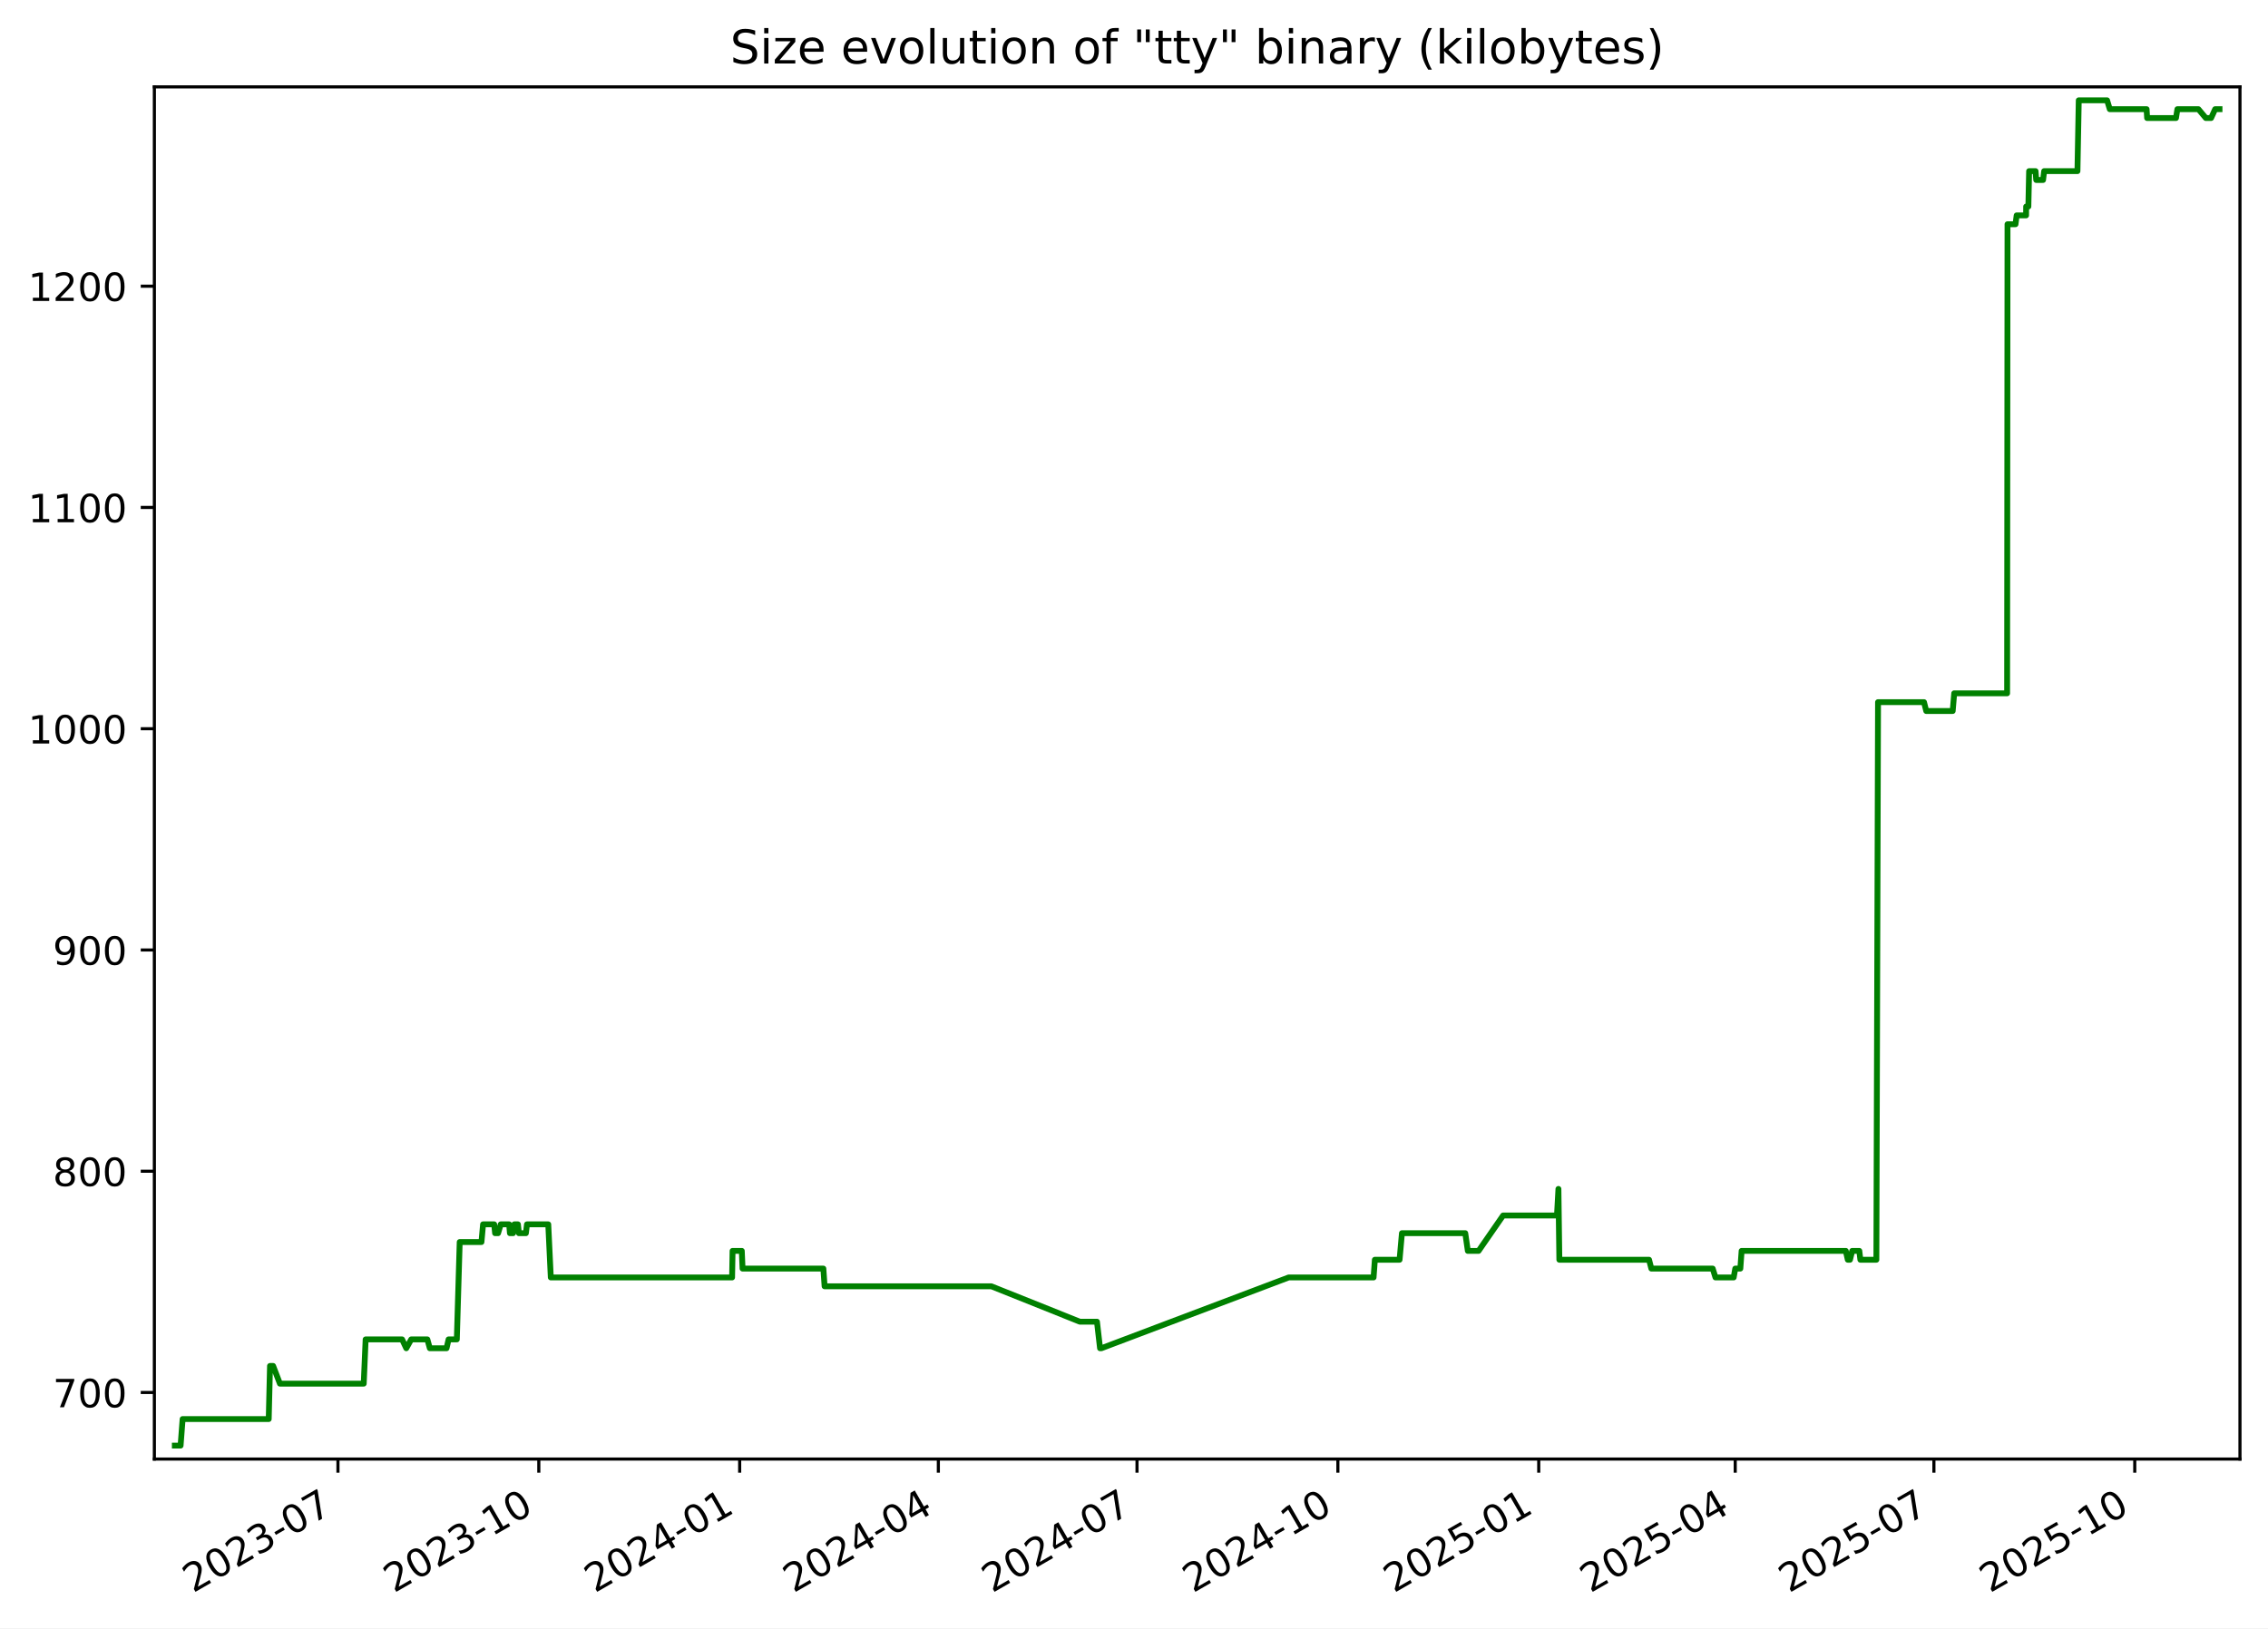
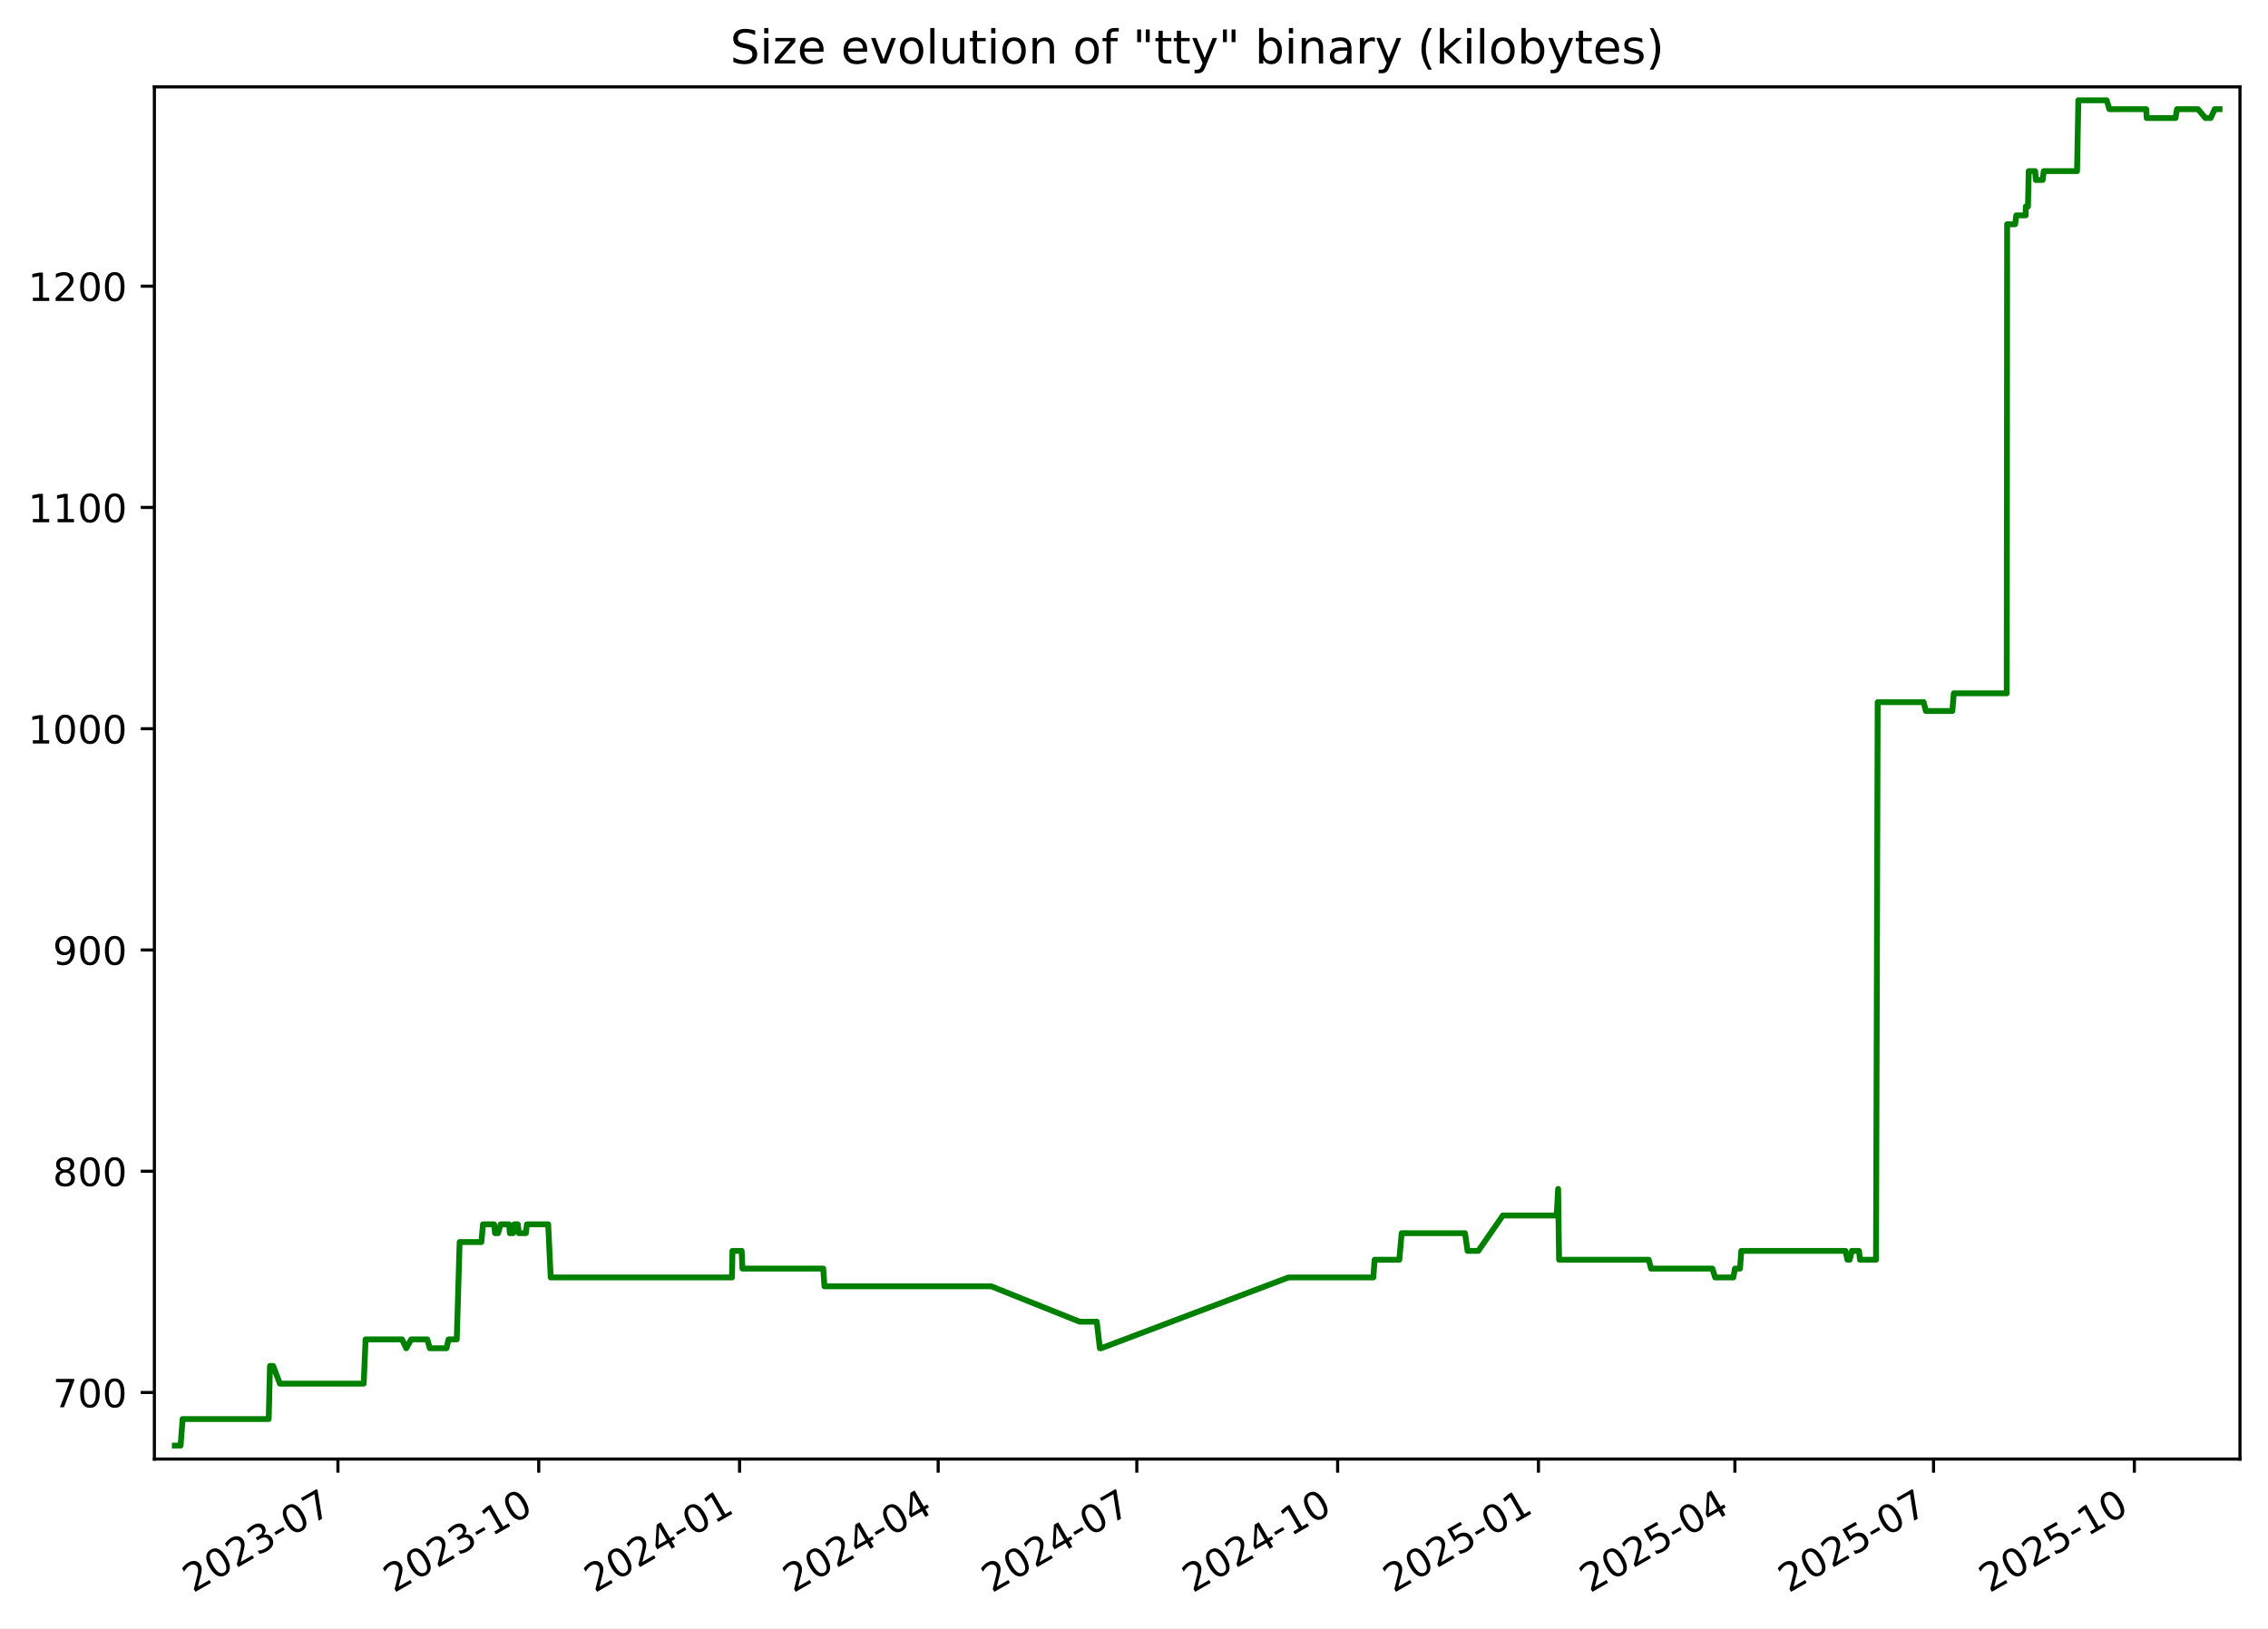
<svg xmlns="http://www.w3.org/2000/svg" xmlns:xlink="http://www.w3.org/1999/xlink" width="582.53pt" height="418.303pt" viewBox="0 0 582.53 418.303" version="1.1">
  <defs>
    <style type="text/css">*{stroke-linejoin: round; stroke-linecap: butt}</style>
  </defs>
  <g id="figure_1">
    <g id="patch_1">
      <path d="M -0 418.303  L 582.53 418.303  L 582.53 0  L -0 0  z " style="fill: #ffffff" />
    </g>
    <g id="axes_1">
      <g id="patch_2">
        <path d="M 39.65 374.83  L 575.33 374.83  L 575.33 22.318  L 39.65 22.318  z " style="fill: #ffffff" />
      </g>
      <g id="matplotlib.axis_1">
        <g id="xtick_1">
          <g id="line2d_1">
            <defs>
-               <path id="m3979a72ef1" d="M 0 0  L 0 3.5  " style="stroke: #000000; stroke-width: 0.8" />
+               <path id="m9e782f29de" d="M 0 0  L 0 3.5  " style="stroke: #000000; stroke-width: 0.8" />
            </defs>
            <g>
-               <use xlink:href="#m3979a72ef1" x="86.802" y="374.83" style="stroke: #000000; stroke-width: 0.8" />
+               <use xlink:href="#m9e782f29de" x="86.793" y="374.83" style="stroke: #000000; stroke-width: 0.8" />
            </g>
          </g>
          <g id="text_1">
-             <g transform="translate(49.57724 409.302) rotate(-30) scale(0.1 -0.1)">
+             <g transform="translate(49.56853 409.302) rotate(-30) scale(0.1 -0.1)">
              <defs>
                <path id="DejaVuSans-32" d="M 1228 531  L 3431 531  L 3431 0  L 469 0  L 469 531  Q 828 903 1448 1529  Q 2069 2156 2228 2338  Q 2531 2678 2651 2914  Q 2772 3150 2772 3378  Q 2772 3750 2511 3984  Q 2250 4219 1831 4219  Q 1534 4219 1204 4116  Q 875 4013 500 3803  L 500 4441  Q 881 4594 1212 4672  Q 1544 4750 1819 4750  Q 2544 4750 2975 4387  Q 3406 4025 3406 3419  Q 3406 3131 3298 2873  Q 3191 2616 2906 2266  Q 2828 2175 2409 1742  Q 1991 1309 1228 531  z " transform="scale(0.015625)" />
                <path id="DejaVuSans-30" d="M 2034 4250  Q 1547 4250 1301 3770  Q 1056 3291 1056 2328  Q 1056 1369 1301 889  Q 1547 409 2034 409  Q 2525 409 2770 889  Q 3016 1369 3016 2328  Q 3016 3291 2770 3770  Q 2525 4250 2034 4250  z M 2034 4750  Q 2819 4750 3233 4129  Q 3647 3509 3647 2328  Q 3647 1150 3233 529  Q 2819 -91 2034 -91  Q 1250 -91 836 529  Q 422 1150 422 2328  Q 422 3509 836 4129  Q 1250 4750 2034 4750  z " transform="scale(0.015625)" />
                <path id="DejaVuSans-33" d="M 2597 2516  Q 3050 2419 3304 2112  Q 3559 1806 3559 1356  Q 3559 666 3084 287  Q 2609 -91 1734 -91  Q 1441 -91 1130 -33  Q 819 25 488 141  L 488 750  Q 750 597 1062 519  Q 1375 441 1716 441  Q 2309 441 2620 675  Q 2931 909 2931 1356  Q 2931 1769 2642 2001  Q 2353 2234 1838 2234  L 1294 2234  L 1294 2753  L 1863 2753  Q 2328 2753 2575 2939  Q 2822 3125 2822 3475  Q 2822 3834 2567 4026  Q 2313 4219 1838 4219  Q 1578 4219 1281 4162  Q 984 4106 628 3988  L 628 4550  Q 988 4650 1302 4700  Q 1616 4750 1894 4750  Q 2613 4750 3031 4423  Q 3450 4097 3450 3541  Q 3450 3153 3228 2886  Q 3006 2619 2597 2516  z " transform="scale(0.015625)" />
                <path id="DejaVuSans-2d" d="M 313 2009  L 1997 2009  L 1997 1497  L 313 1497  L 313 2009  z " transform="scale(0.015625)" />
                <path id="DejaVuSans-37" d="M 525 4666  L 3525 4666  L 3525 4397  L 1831 0  L 1172 0  L 2766 4134  L 525 4134  L 525 4666  z " transform="scale(0.015625)" />
              </defs>
              <use xlink:href="#DejaVuSans-32" />
              <use xlink:href="#DejaVuSans-30" x="63.623" />
              <use xlink:href="#DejaVuSans-32" x="127.246" />
              <use xlink:href="#DejaVuSans-33" x="190.869" />
              <use xlink:href="#DejaVuSans-2d" x="254.492" />
              <use xlink:href="#DejaVuSans-30" x="290.576" />
              <use xlink:href="#DejaVuSans-37" x="354.199" />
            </g>
          </g>
        </g>
        <g id="xtick_2">
          <g id="line2d_2">
            <g>
-               <use xlink:href="#m3979a72ef1" x="138.392" y="374.83" style="stroke: #000000; stroke-width: 0.8" />
+               <use xlink:href="#m9e782f29de" x="138.373" y="374.83" style="stroke: #000000; stroke-width: 0.8" />
            </g>
          </g>
          <g id="text_2">
-             <g transform="translate(101.1672 409.302) rotate(-30) scale(0.1 -0.1)">
+             <g transform="translate(101.1477 409.302) rotate(-30) scale(0.1 -0.1)">
              <defs>
                <path id="DejaVuSans-31" d="M 794 531  L 1825 531  L 1825 4091  L 703 3866  L 703 4441  L 1819 4666  L 2450 4666  L 2450 531  L 3481 531  L 3481 0  L 794 0  L 794 531  z " transform="scale(0.015625)" />
              </defs>
              <use xlink:href="#DejaVuSans-32" />
              <use xlink:href="#DejaVuSans-30" x="63.623" />
              <use xlink:href="#DejaVuSans-32" x="127.246" />
              <use xlink:href="#DejaVuSans-33" x="190.869" />
              <use xlink:href="#DejaVuSans-2d" x="254.492" />
              <use xlink:href="#DejaVuSans-31" x="290.576" />
              <use xlink:href="#DejaVuSans-30" x="354.199" />
            </g>
          </g>
        </g>
        <g id="xtick_3">
          <g id="line2d_3">
            <g>
-               <use xlink:href="#m3979a72ef1" x="189.982" y="374.83" style="stroke: #000000; stroke-width: 0.8" />
+               <use xlink:href="#m9e782f29de" x="189.952" y="374.83" style="stroke: #000000; stroke-width: 0.8" />
            </g>
          </g>
          <g id="text_3">
-             <g transform="translate(152.7571 409.302) rotate(-30) scale(0.1 -0.1)">
+             <g transform="translate(152.7269 409.302) rotate(-30) scale(0.1 -0.1)">
              <defs>
                <path id="DejaVuSans-34" d="M 2419 4116  L 825 1625  L 2419 1625  L 2419 4116  z M 2253 4666  L 3047 4666  L 3047 1625  L 3713 1625  L 3713 1100  L 3047 1100  L 3047 0  L 2419 0  L 2419 1100  L 313 1100  L 313 1709  L 2253 4666  z " transform="scale(0.015625)" />
              </defs>
              <use xlink:href="#DejaVuSans-32" />
              <use xlink:href="#DejaVuSans-30" x="63.623" />
              <use xlink:href="#DejaVuSans-32" x="127.246" />
              <use xlink:href="#DejaVuSans-34" x="190.869" />
              <use xlink:href="#DejaVuSans-2d" x="254.492" />
              <use xlink:href="#DejaVuSans-30" x="290.576" />
              <use xlink:href="#DejaVuSans-31" x="354.199" />
            </g>
          </g>
        </g>
        <g id="xtick_4">
          <g id="line2d_4">
            <g>
-               <use xlink:href="#m3979a72ef1" x="241.011" y="374.83" style="stroke: #000000; stroke-width: 0.8" />
+               <use xlink:href="#m9e782f29de" x="240.97" y="374.83" style="stroke: #000000; stroke-width: 0.8" />
            </g>
          </g>
          <g id="text_4">
-             <g transform="translate(203.7862 409.302) rotate(-30) scale(0.1 -0.1)">
+             <g transform="translate(203.7454 409.302) rotate(-30) scale(0.1 -0.1)">
              <use xlink:href="#DejaVuSans-32" />
              <use xlink:href="#DejaVuSans-30" x="63.623" />
              <use xlink:href="#DejaVuSans-32" x="127.246" />
              <use xlink:href="#DejaVuSans-34" x="190.869" />
              <use xlink:href="#DejaVuSans-2d" x="254.492" />
              <use xlink:href="#DejaVuSans-30" x="290.576" />
              <use xlink:href="#DejaVuSans-34" x="354.199" />
            </g>
          </g>
        </g>
        <g id="xtick_5">
          <g id="line2d_5">
            <g>
-               <use xlink:href="#m3979a72ef1" x="292.04" y="374.83" style="stroke: #000000; stroke-width: 0.8" />
+               <use xlink:href="#m9e782f29de" x="291.989" y="374.83" style="stroke: #000000; stroke-width: 0.8" />
            </g>
          </g>
          <g id="text_5">
-             <g transform="translate(254.8154 409.302) rotate(-30) scale(0.1 -0.1)">
+             <g transform="translate(254.764 409.302) rotate(-30) scale(0.1 -0.1)">
              <use xlink:href="#DejaVuSans-32" />
              <use xlink:href="#DejaVuSans-30" x="63.623" />
              <use xlink:href="#DejaVuSans-32" x="127.246" />
              <use xlink:href="#DejaVuSans-34" x="190.869" />
              <use xlink:href="#DejaVuSans-2d" x="254.492" />
              <use xlink:href="#DejaVuSans-30" x="290.576" />
              <use xlink:href="#DejaVuSans-37" x="354.199" />
            </g>
          </g>
        </g>
        <g id="xtick_6">
          <g id="line2d_6">
            <g>
-               <use xlink:href="#m3979a72ef1" x="343.63" y="374.83" style="stroke: #000000; stroke-width: 0.8" />
+               <use xlink:href="#m9e782f29de" x="343.568" y="374.83" style="stroke: #000000; stroke-width: 0.8" />
            </g>
          </g>
          <g id="text_6">
-             <g transform="translate(306.4053 409.302) rotate(-30) scale(0.1 -0.1)">
+             <g transform="translate(306.3431 409.302) rotate(-30) scale(0.1 -0.1)">
              <use xlink:href="#DejaVuSans-32" />
              <use xlink:href="#DejaVuSans-30" x="63.623" />
              <use xlink:href="#DejaVuSans-32" x="127.246" />
              <use xlink:href="#DejaVuSans-34" x="190.869" />
              <use xlink:href="#DejaVuSans-2d" x="254.492" />
              <use xlink:href="#DejaVuSans-31" x="290.576" />
              <use xlink:href="#DejaVuSans-30" x="354.199" />
            </g>
          </g>
        </g>
        <g id="xtick_7">
          <g id="line2d_7">
            <g>
-               <use xlink:href="#m3979a72ef1" x="395.22" y="374.83" style="stroke: #000000; stroke-width: 0.8" />
+               <use xlink:href="#m9e782f29de" x="395.147" y="374.83" style="stroke: #000000; stroke-width: 0.8" />
            </g>
          </g>
          <g id="text_7">
-             <g transform="translate(357.9952 409.302) rotate(-30) scale(0.1 -0.1)">
+             <g transform="translate(357.9223 409.302) rotate(-30) scale(0.1 -0.1)">
              <defs>
                <path id="DejaVuSans-35" d="M 691 4666  L 3169 4666  L 3169 4134  L 1269 4134  L 1269 2991  Q 1406 3038 1543 3061  Q 1681 3084 1819 3084  Q 2600 3084 3056 2656  Q 3513 2228 3513 1497  Q 3513 744 3044 326  Q 2575 -91 1722 -91  Q 1428 -91 1123 -41  Q 819 9 494 109  L 494 744  Q 775 591 1075 516  Q 1375 441 1709 441  Q 2250 441 2565 725  Q 2881 1009 2881 1497  Q 2881 1984 2565 2268  Q 2250 2553 1709 2553  Q 1456 2553 1204 2497  Q 953 2441 691 2322  L 691 4666  z " transform="scale(0.015625)" />
              </defs>
              <use xlink:href="#DejaVuSans-32" />
              <use xlink:href="#DejaVuSans-30" x="63.623" />
              <use xlink:href="#DejaVuSans-32" x="127.246" />
              <use xlink:href="#DejaVuSans-35" x="190.869" />
              <use xlink:href="#DejaVuSans-2d" x="254.492" />
              <use xlink:href="#DejaVuSans-30" x="290.576" />
              <use xlink:href="#DejaVuSans-31" x="354.199" />
            </g>
          </g>
        </g>
        <g id="xtick_8">
          <g id="line2d_8">
            <g>
-               <use xlink:href="#m3979a72ef1" x="445.688" y="374.83" style="stroke: #000000; stroke-width: 0.8" />
+               <use xlink:href="#m9e782f29de" x="445.605" y="374.83" style="stroke: #000000; stroke-width: 0.8" />
            </g>
          </g>
          <g id="text_8">
-             <g transform="translate(408.4636 409.302) rotate(-30) scale(0.1 -0.1)">
+             <g transform="translate(408.3802 409.302) rotate(-30) scale(0.1 -0.1)">
              <use xlink:href="#DejaVuSans-32" />
              <use xlink:href="#DejaVuSans-30" x="63.623" />
              <use xlink:href="#DejaVuSans-32" x="127.246" />
              <use xlink:href="#DejaVuSans-35" x="190.869" />
              <use xlink:href="#DejaVuSans-2d" x="254.492" />
              <use xlink:href="#DejaVuSans-30" x="290.576" />
              <use xlink:href="#DejaVuSans-34" x="354.199" />
            </g>
          </g>
        </g>
        <g id="xtick_9">
          <g id="line2d_9">
            <g>
-               <use xlink:href="#m3979a72ef1" x="496.718" y="374.83" style="stroke: #000000; stroke-width: 0.8" />
+               <use xlink:href="#m9e782f29de" x="496.624" y="374.83" style="stroke: #000000; stroke-width: 0.8" />
            </g>
          </g>
          <g id="text_9">
-             <g transform="translate(459.4927 409.302) rotate(-30) scale(0.1 -0.1)">
+             <g transform="translate(459.3987 409.302) rotate(-30) scale(0.1 -0.1)">
              <use xlink:href="#DejaVuSans-32" />
              <use xlink:href="#DejaVuSans-30" x="63.623" />
              <use xlink:href="#DejaVuSans-32" x="127.246" />
              <use xlink:href="#DejaVuSans-35" x="190.869" />
              <use xlink:href="#DejaVuSans-2d" x="254.492" />
              <use xlink:href="#DejaVuSans-30" x="290.576" />
              <use xlink:href="#DejaVuSans-37" x="354.199" />
            </g>
          </g>
        </g>
        <g id="xtick_10">
          <g id="line2d_10">
            <g>
-               <use xlink:href="#m3979a72ef1" x="548.307" y="374.83" style="stroke: #000000; stroke-width: 0.8" />
+               <use xlink:href="#m9e782f29de" x="548.203" y="374.83" style="stroke: #000000; stroke-width: 0.8" />
            </g>
          </g>
          <g id="text_10">
-             <g transform="translate(511.0826 409.302) rotate(-30) scale(0.1 -0.1)">
+             <g transform="translate(510.9779 409.302) rotate(-30) scale(0.1 -0.1)">
              <use xlink:href="#DejaVuSans-32" />
              <use xlink:href="#DejaVuSans-30" x="63.623" />
              <use xlink:href="#DejaVuSans-32" x="127.246" />
              <use xlink:href="#DejaVuSans-35" x="190.869" />
              <use xlink:href="#DejaVuSans-2d" x="254.492" />
              <use xlink:href="#DejaVuSans-31" x="290.576" />
              <use xlink:href="#DejaVuSans-30" x="354.199" />
            </g>
          </g>
        </g>
      </g>
      <g id="matplotlib.axis_2">
        <g id="ytick_1">
          <g id="line2d_11">
            <defs>
-               <path id="mf87a06c70f" d="M 0 0  L -3.5 0  " style="stroke: #000000; stroke-width: 0.8" />
+               <path id="m53dac3c949" d="M 0 0  L -3.5 0  " style="stroke: #000000; stroke-width: 0.8" />
            </defs>
            <g>
-               <use xlink:href="#mf87a06c70f" x="39.65" y="357.732" style="stroke: #000000; stroke-width: 0.8" />
+               <use xlink:href="#m53dac3c949" x="39.65" y="357.732" style="stroke: #000000; stroke-width: 0.8" />
            </g>
          </g>
          <g id="text_11">
            <g transform="translate(13.5625 361.5312) scale(0.1 -0.1)">
              <use xlink:href="#DejaVuSans-37" />
              <use xlink:href="#DejaVuSans-30" x="63.623" />
              <use xlink:href="#DejaVuSans-30" x="127.246" />
            </g>
          </g>
        </g>
        <g id="ytick_2">
          <g id="line2d_12">
            <g>
-               <use xlink:href="#mf87a06c70f" x="39.65" y="300.89" style="stroke: #000000; stroke-width: 0.8" />
+               <use xlink:href="#m53dac3c949" x="39.65" y="300.89" style="stroke: #000000; stroke-width: 0.8" />
            </g>
          </g>
          <g id="text_12">
            <g transform="translate(13.5625 304.6891) scale(0.1 -0.1)">
              <defs>
                <path id="DejaVuSans-38" d="M 2034 2216  Q 1584 2216 1326 1975  Q 1069 1734 1069 1313  Q 1069 891 1326 650  Q 1584 409 2034 409  Q 2484 409 2743 651  Q 3003 894 3003 1313  Q 3003 1734 2745 1975  Q 2488 2216 2034 2216  z M 1403 2484  Q 997 2584 770 2862  Q 544 3141 544 3541  Q 544 4100 942 4425  Q 1341 4750 2034 4750  Q 2731 4750 3128 4425  Q 3525 4100 3525 3541  Q 3525 3141 3298 2862  Q 3072 2584 2669 2484  Q 3125 2378 3379 2068  Q 3634 1759 3634 1313  Q 3634 634 3220 271  Q 2806 -91 2034 -91  Q 1263 -91 848 271  Q 434 634 434 1313  Q 434 1759 690 2068  Q 947 2378 1403 2484  z M 1172 3481  Q 1172 3119 1398 2916  Q 1625 2713 2034 2713  Q 2441 2713 2670 2916  Q 2900 3119 2900 3481  Q 2900 3844 2670 4047  Q 2441 4250 2034 4250  Q 1625 4250 1398 4047  Q 1172 3844 1172 3481  z " transform="scale(0.015625)" />
              </defs>
              <use xlink:href="#DejaVuSans-38" />
              <use xlink:href="#DejaVuSans-30" x="63.623" />
              <use xlink:href="#DejaVuSans-30" x="127.246" />
            </g>
          </g>
        </g>
        <g id="ytick_3">
          <g id="line2d_13">
            <g>
-               <use xlink:href="#mf87a06c70f" x="39.65" y="244.048" style="stroke: #000000; stroke-width: 0.8" />
+               <use xlink:href="#m53dac3c949" x="39.65" y="244.048" style="stroke: #000000; stroke-width: 0.8" />
            </g>
          </g>
          <g id="text_13">
            <g transform="translate(13.5625 247.847) scale(0.1 -0.1)">
              <defs>
                <path id="DejaVuSans-39" d="M 703 97  L 703 672  Q 941 559 1184 500  Q 1428 441 1663 441  Q 2288 441 2617 861  Q 2947 1281 2994 2138  Q 2813 1869 2534 1725  Q 2256 1581 1919 1581  Q 1219 1581 811 2004  Q 403 2428 403 3163  Q 403 3881 828 4315  Q 1253 4750 1959 4750  Q 2769 4750 3195 4129  Q 3622 3509 3622 2328  Q 3622 1225 3098 567  Q 2575 -91 1691 -91  Q 1453 -91 1209 -44  Q 966 3 703 97  z M 1959 2075  Q 2384 2075 2632 2365  Q 2881 2656 2881 3163  Q 2881 3666 2632 3958  Q 2384 4250 1959 4250  Q 1534 4250 1286 3958  Q 1038 3666 1038 3163  Q 1038 2656 1286 2365  Q 1534 2075 1959 2075  z " transform="scale(0.015625)" />
              </defs>
              <use xlink:href="#DejaVuSans-39" />
              <use xlink:href="#DejaVuSans-30" x="63.623" />
              <use xlink:href="#DejaVuSans-30" x="127.246" />
            </g>
          </g>
        </g>
        <g id="ytick_4">
          <g id="line2d_14">
            <g>
-               <use xlink:href="#mf87a06c70f" x="39.65" y="187.206" style="stroke: #000000; stroke-width: 0.8" />
+               <use xlink:href="#m53dac3c949" x="39.65" y="187.206" style="stroke: #000000; stroke-width: 0.8" />
            </g>
          </g>
          <g id="text_14">
            <g transform="translate(7.2 191.0049) scale(0.1 -0.1)">
              <use xlink:href="#DejaVuSans-31" />
              <use xlink:href="#DejaVuSans-30" x="63.623" />
              <use xlink:href="#DejaVuSans-30" x="127.246" />
              <use xlink:href="#DejaVuSans-30" x="190.869" />
            </g>
          </g>
        </g>
        <g id="ytick_5">
          <g id="line2d_15">
            <g>
-               <use xlink:href="#mf87a06c70f" x="39.65" y="130.364" style="stroke: #000000; stroke-width: 0.8" />
+               <use xlink:href="#m53dac3c949" x="39.65" y="130.364" style="stroke: #000000; stroke-width: 0.8" />
            </g>
          </g>
          <g id="text_15">
            <g transform="translate(7.2 134.1628) scale(0.1 -0.1)">
              <use xlink:href="#DejaVuSans-31" />
              <use xlink:href="#DejaVuSans-31" x="63.623" />
              <use xlink:href="#DejaVuSans-30" x="127.246" />
              <use xlink:href="#DejaVuSans-30" x="190.869" />
            </g>
          </g>
        </g>
        <g id="ytick_6">
          <g id="line2d_16">
            <g>
-               <use xlink:href="#mf87a06c70f" x="39.65" y="73.521" style="stroke: #000000; stroke-width: 0.8" />
+               <use xlink:href="#m53dac3c949" x="39.65" y="73.521" style="stroke: #000000; stroke-width: 0.8" />
            </g>
          </g>
          <g id="text_16">
            <g transform="translate(7.2 77.32071) scale(0.1 -0.1)">
              <use xlink:href="#DejaVuSans-31" />
              <use xlink:href="#DejaVuSans-32" x="63.623" />
              <use xlink:href="#DejaVuSans-30" x="127.246" />
              <use xlink:href="#DejaVuSans-30" x="190.869" />
            </g>
          </g>
        </g>
      </g>
      <g id="line2d_17">
-         <path d="M 44.902 371.374  L 46.386 371.374  L 46.905 364.553  L 69.022 364.553  L 69.35 350.911  L 70.152 350.911  L 71.899 355.458  L 93.424 355.458  L 93.913 344.09  L 103.277 344.09  L 104.352 346.364  L 105.623 344.09  L 109.765 344.09  L 110.399 346.364  L 114.694 346.364  L 115.219 344.09  L 117.334 344.09  L 118.073 319.079  L 123.661 319.079  L 124.073 314.532  L 126.933 314.532  L 127.164 316.806  L 127.929 316.806  L 128.614 314.532  L 130.774 314.532  L 130.974 316.806  L 131.783 316.806  L 132.099 314.532  L 133.026 314.532  L 133.277 316.806  L 135.077 316.806  L 135.354 314.532  L 140.82 314.532  L 141.47 328.174  L 188.036 328.174  L 188.157 321.353  L 190.529 321.353  L 190.723 325.9  L 211.479 325.9  L 211.794 330.448  L 254.627 330.448  L 277.355 339.543  L 281.753 339.543  L 282.543 346.364  L 282.885 346.364  L 331.005 328.174  L 352.802 328.174  L 353.129 323.627  L 359.476 323.627  L 360.083 316.806  L 376.352 316.806  L 377.01 321.353  L 379.771 321.353  L 386.069 312.258  L 399.905 312.258  L 400.279 305.437  L 400.515 323.627  L 423.554 323.627  L 424.143 325.9  L 439.903 325.9  L 440.612 328.174  L 445.294 328.174  L 445.698 325.9  L 447 325.9  L 447.33 321.353  L 474.085 321.353  L 474.601 323.627  L 475.163 323.627  L 475.731 321.353  L 477.561 321.353  L 477.831 323.627  L 481.942 323.627  L 482.368 180.385  L 494.178 180.385  L 494.751 182.658  L 501.547 182.658  L 501.932 178.111  L 515.524 178.111  L 515.624 57.606  L 517.677 57.606  L 517.973 55.332  L 520.396 55.332  L 520.414 53.058  L 520.981 53.058  L 521.173 43.964  L 522.828 43.964  L 523.001 46.237  L 524.755 46.237  L 525.034 43.964  L 533.589 43.964  L 533.922 25.774  L 541.199 25.774  L 541.895 28.048  L 551.351 28.048  L 551.482 30.321  L 558.896 30.321  L 559.259 28.048  L 564.659 28.048  L 566.563 30.321  L 567.914 30.321  L 568.956 28.048  L 570.078 28.048  L 570.078 28.048  " clip-path="url(#pf4f53f1a0a)" style="fill: none; stroke: #008000; stroke-width: 1.5; stroke-linecap: square" />
+         <path d="M 44.902 371.374  L 46.386 371.374  L 46.905 364.553  L 69.017 364.553  L 69.345 350.911  L 70.146 350.911  L 71.894 355.458  L 93.414 355.458  L 93.903 344.09  L 103.265 344.09  L 104.339 346.364  L 105.61 344.09  L 109.751 344.09  L 110.386 346.364  L 114.68 346.364  L 115.205 344.09  L 117.319 344.09  L 118.058 319.079  L 123.645 319.079  L 124.056 314.532  L 126.916 314.532  L 127.147 316.806  L 127.912 316.806  L 128.597 314.532  L 130.756 314.532  L 130.956 316.806  L 131.765 316.806  L 132.08 314.532  L 133.008 314.532  L 133.259 316.806  L 135.059 316.806  L 135.336 314.532  L 140.8 314.532  L 141.45 328.174  L 188.006 328.174  L 188.127 321.353  L 190.499 321.353  L 190.692 325.9  L 211.444 325.9  L 211.759 330.448  L 254.583 330.448  L 277.306 339.543  L 281.704 339.543  L 282.494 346.364  L 282.835 346.364  L 330.945 328.174  L 352.738 328.174  L 353.065 323.627  L 359.411 323.627  L 360.017 316.806  L 376.283 316.806  L 376.941 321.353  L 379.701 321.353  L 385.998 312.258  L 399.832 312.258  L 400.205 305.437  L 400.441 323.627  L 423.475 323.627  L 424.064 325.9  L 439.821 325.9  L 440.53 328.174  L 445.21 328.174  L 445.615 325.9  L 446.916 325.9  L 447.247 321.353  L 473.996 321.353  L 474.512 323.627  L 475.074 323.627  L 475.641 321.353  L 477.471 321.353  L 477.741 323.627  L 481.851 323.627  L 482.277 180.385  L 494.085 180.385  L 494.657 182.658  L 501.452 182.658  L 501.837 178.111  L 515.426 178.111  L 515.526 57.606  L 517.579 57.606  L 517.874 55.332  L 520.297 55.332  L 520.315 53.058  L 520.882 53.058  L 521.074 43.964  L 522.728 43.964  L 522.901 46.237  L 524.655 46.237  L 524.934 43.964  L 533.487 43.964  L 533.82 25.774  L 541.096 25.774  L 541.792 28.048  L 551.246 28.048  L 551.377 30.321  L 558.789 30.321  L 559.152 28.048  L 564.551 28.048  L 566.455 30.321  L 567.805 30.321  L 568.847 28.048  L 570.078 28.048  L 570.078 28.048  " clip-path="url(#paa9a7b86bb)" style="fill: none; stroke: #008000; stroke-width: 1.5; stroke-linecap: square" />
      </g>
      <g id="patch_3">
        <path d="M 39.65 374.83  L 39.65 22.318  " style="fill: none; stroke: #000000; stroke-width: 0.8; stroke-linejoin: miter; stroke-linecap: square" />
      </g>
      <g id="patch_4">
        <path d="M 575.33 374.83  L 575.33 22.318  " style="fill: none; stroke: #000000; stroke-width: 0.8; stroke-linejoin: miter; stroke-linecap: square" />
      </g>
      <g id="patch_5">
        <path d="M 39.65 374.83  L 575.33 374.83  " style="fill: none; stroke: #000000; stroke-width: 0.8; stroke-linejoin: miter; stroke-linecap: square" />
      </g>
      <g id="patch_6">
        <path d="M 39.65 22.318  L 575.33 22.318  " style="fill: none; stroke: #000000; stroke-width: 0.8; stroke-linejoin: miter; stroke-linecap: square" />
      </g>
      <g id="text_17">
        <g transform="translate(187.5387 16.31812) scale(0.12 -0.12)">
          <defs>
            <path id="DejaVuSans-53" d="M 3425 4513  L 3425 3897  Q 3066 4069 2747 4153  Q 2428 4238 2131 4238  Q 1616 4238 1336 4038  Q 1056 3838 1056 3469  Q 1056 3159 1242 3001  Q 1428 2844 1947 2747  L 2328 2669  Q 3034 2534 3370 2195  Q 3706 1856 3706 1288  Q 3706 609 3251 259  Q 2797 -91 1919 -91  Q 1588 -91 1214 -16  Q 841 59 441 206  L 441 856  Q 825 641 1194 531  Q 1563 422 1919 422  Q 2459 422 2753 634  Q 3047 847 3047 1241  Q 3047 1584 2836 1778  Q 2625 1972 2144 2069  L 1759 2144  Q 1053 2284 737 2584  Q 422 2884 422 3419  Q 422 4038 858 4394  Q 1294 4750 2059 4750  Q 2388 4750 2728 4690  Q 3069 4631 3425 4513  z " transform="scale(0.015625)" />
            <path id="DejaVuSans-69" d="M 603 3500  L 1178 3500  L 1178 0  L 603 0  L 603 3500  z M 603 4863  L 1178 4863  L 1178 4134  L 603 4134  L 603 4863  z " transform="scale(0.015625)" />
            <path id="DejaVuSans-7a" d="M 353 3500  L 3084 3500  L 3084 2975  L 922 459  L 3084 459  L 3084 0  L 275 0  L 275 525  L 2438 3041  L 353 3041  L 353 3500  z " transform="scale(0.015625)" />
            <path id="DejaVuSans-65" d="M 3597 1894  L 3597 1613  L 953 1613  Q 991 1019 1311 708  Q 1631 397 2203 397  Q 2534 397 2845 478  Q 3156 559 3463 722  L 3463 178  Q 3153 47 2828 -22  Q 2503 -91 2169 -91  Q 1331 -91 842 396  Q 353 884 353 1716  Q 353 2575 817 3079  Q 1281 3584 2069 3584  Q 2775 3584 3186 3129  Q 3597 2675 3597 1894  z M 3022 2063  Q 3016 2534 2758 2815  Q 2500 3097 2075 3097  Q 1594 3097 1305 2825  Q 1016 2553 972 2059  L 3022 2063  z " transform="scale(0.015625)" />
            <path id="DejaVuSans-20" transform="scale(0.015625)" />
            <path id="DejaVuSans-76" d="M 191 3500  L 800 3500  L 1894 563  L 2988 3500  L 3597 3500  L 2284 0  L 1503 0  L 191 3500  z " transform="scale(0.015625)" />
            <path id="DejaVuSans-6f" d="M 1959 3097  Q 1497 3097 1228 2736  Q 959 2375 959 1747  Q 959 1119 1226 758  Q 1494 397 1959 397  Q 2419 397 2687 759  Q 2956 1122 2956 1747  Q 2956 2369 2687 2733  Q 2419 3097 1959 3097  z M 1959 3584  Q 2709 3584 3137 3096  Q 3566 2609 3566 1747  Q 3566 888 3137 398  Q 2709 -91 1959 -91  Q 1206 -91 779 398  Q 353 888 353 1747  Q 353 2609 779 3096  Q 1206 3584 1959 3584  z " transform="scale(0.015625)" />
            <path id="DejaVuSans-6c" d="M 603 4863  L 1178 4863  L 1178 0  L 603 0  L 603 4863  z " transform="scale(0.015625)" />
            <path id="DejaVuSans-75" d="M 544 1381  L 544 3500  L 1119 3500  L 1119 1403  Q 1119 906 1312 657  Q 1506 409 1894 409  Q 2359 409 2629 706  Q 2900 1003 2900 1516  L 2900 3500  L 3475 3500  L 3475 0  L 2900 0  L 2900 538  Q 2691 219 2414 64  Q 2138 -91 1772 -91  Q 1169 -91 856 284  Q 544 659 544 1381  z M 1991 3584  L 1991 3584  z " transform="scale(0.015625)" />
            <path id="DejaVuSans-74" d="M 1172 4494  L 1172 3500  L 2356 3500  L 2356 3053  L 1172 3053  L 1172 1153  Q 1172 725 1289 603  Q 1406 481 1766 481  L 2356 481  L 2356 0  L 1766 0  Q 1100 0 847 248  Q 594 497 594 1153  L 594 3053  L 172 3053  L 172 3500  L 594 3500  L 594 4494  L 1172 4494  z " transform="scale(0.015625)" />
            <path id="DejaVuSans-6e" d="M 3513 2113  L 3513 0  L 2938 0  L 2938 2094  Q 2938 2591 2744 2837  Q 2550 3084 2163 3084  Q 1697 3084 1428 2787  Q 1159 2491 1159 1978  L 1159 0  L 581 0  L 581 3500  L 1159 3500  L 1159 2956  Q 1366 3272 1645 3428  Q 1925 3584 2291 3584  Q 2894 3584 3203 3211  Q 3513 2838 3513 2113  z " transform="scale(0.015625)" />
            <path id="DejaVuSans-66" d="M 2375 4863  L 2375 4384  L 1825 4384  Q 1516 4384 1395 4259  Q 1275 4134 1275 3809  L 1275 3500  L 2222 3500  L 2222 3053  L 1275 3053  L 1275 0  L 697 0  L 697 3053  L 147 3053  L 147 3500  L 697 3500  L 697 3744  Q 697 4328 969 4595  Q 1241 4863 1831 4863  L 2375 4863  z " transform="scale(0.015625)" />
            <path id="DejaVuSans-22" d="M 1147 4666  L 1147 2931  L 616 2931  L 616 4666  L 1147 4666  z M 2328 4666  L 2328 2931  L 1797 2931  L 1797 4666  L 2328 4666  z " transform="scale(0.015625)" />
            <path id="DejaVuSans-79" d="M 2059 -325  Q 1816 -950 1584 -1140  Q 1353 -1331 966 -1331  L 506 -1331  L 506 -850  L 844 -850  Q 1081 -850 1212 -737  Q 1344 -625 1503 -206  L 1606 56  L 191 3500  L 800 3500  L 1894 763  L 2988 3500  L 3597 3500  L 2059 -325  z " transform="scale(0.015625)" />
            <path id="DejaVuSans-62" d="M 3116 1747  Q 3116 2381 2855 2742  Q 2594 3103 2138 3103  Q 1681 3103 1420 2742  Q 1159 2381 1159 1747  Q 1159 1113 1420 752  Q 1681 391 2138 391  Q 2594 391 2855 752  Q 3116 1113 3116 1747  z M 1159 2969  Q 1341 3281 1617 3432  Q 1894 3584 2278 3584  Q 2916 3584 3314 3078  Q 3713 2572 3713 1747  Q 3713 922 3314 415  Q 2916 -91 2278 -91  Q 1894 -91 1617 61  Q 1341 213 1159 525  L 1159 0  L 581 0  L 581 4863  L 1159 4863  L 1159 2969  z " transform="scale(0.015625)" />
            <path id="DejaVuSans-61" d="M 2194 1759  Q 1497 1759 1228 1600  Q 959 1441 959 1056  Q 959 750 1161 570  Q 1363 391 1709 391  Q 2188 391 2477 730  Q 2766 1069 2766 1631  L 2766 1759  L 2194 1759  z M 3341 1997  L 3341 0  L 2766 0  L 2766 531  Q 2569 213 2275 61  Q 1981 -91 1556 -91  Q 1019 -91 701 211  Q 384 513 384 1019  Q 384 1609 779 1909  Q 1175 2209 1959 2209  L 2766 2209  L 2766 2266  Q 2766 2663 2505 2880  Q 2244 3097 1772 3097  Q 1472 3097 1187 3025  Q 903 2953 641 2809  L 641 3341  Q 956 3463 1253 3523  Q 1550 3584 1831 3584  Q 2591 3584 2966 3190  Q 3341 2797 3341 1997  z " transform="scale(0.015625)" />
            <path id="DejaVuSans-72" d="M 2631 2963  Q 2534 3019 2420 3045  Q 2306 3072 2169 3072  Q 1681 3072 1420 2755  Q 1159 2438 1159 1844  L 1159 0  L 581 0  L 581 3500  L 1159 3500  L 1159 2956  Q 1341 3275 1631 3429  Q 1922 3584 2338 3584  Q 2397 3584 2469 3576  Q 2541 3569 2628 3553  L 2631 2963  z " transform="scale(0.015625)" />
            <path id="DejaVuSans-28" d="M 1984 4856  Q 1566 4138 1362 3434  Q 1159 2731 1159 2009  Q 1159 1288 1364 580  Q 1569 -128 1984 -844  L 1484 -844  Q 1016 -109 783 600  Q 550 1309 550 2009  Q 550 2706 781 3412  Q 1013 4119 1484 4856  L 1984 4856  z " transform="scale(0.015625)" />
            <path id="DejaVuSans-6b" d="M 581 4863  L 1159 4863  L 1159 1991  L 2875 3500  L 3609 3500  L 1753 1863  L 3688 0  L 2938 0  L 1159 1709  L 1159 0  L 581 0  L 581 4863  z " transform="scale(0.015625)" />
            <path id="DejaVuSans-73" d="M 2834 3397  L 2834 2853  Q 2591 2978 2328 3040  Q 2066 3103 1784 3103  Q 1356 3103 1142 2972  Q 928 2841 928 2578  Q 928 2378 1081 2264  Q 1234 2150 1697 2047  L 1894 2003  Q 2506 1872 2764 1633  Q 3022 1394 3022 966  Q 3022 478 2636 193  Q 2250 -91 1575 -91  Q 1294 -91 989 -36  Q 684 19 347 128  L 347 722  Q 666 556 975 473  Q 1284 391 1588 391  Q 1994 391 2212 530  Q 2431 669 2431 922  Q 2431 1156 2273 1281  Q 2116 1406 1581 1522  L 1381 1569  Q 847 1681 609 1914  Q 372 2147 372 2553  Q 372 3047 722 3315  Q 1072 3584 1716 3584  Q 2034 3584 2315 3537  Q 2597 3491 2834 3397  z " transform="scale(0.015625)" />
            <path id="DejaVuSans-29" d="M 513 4856  L 1013 4856  Q 1481 4119 1714 3412  Q 1947 2706 1947 2009  Q 1947 1309 1714 600  Q 1481 -109 1013 -844  L 513 -844  Q 928 -128 1133 580  Q 1338 1288 1338 2009  Q 1338 2731 1133 3434  Q 928 4138 513 4856  z " transform="scale(0.015625)" />
          </defs>
          <use xlink:href="#DejaVuSans-53" />
          <use xlink:href="#DejaVuSans-69" x="63.477" />
          <use xlink:href="#DejaVuSans-7a" x="91.26" />
          <use xlink:href="#DejaVuSans-65" x="143.75" />
          <use xlink:href="#DejaVuSans-20" x="205.273" />
          <use xlink:href="#DejaVuSans-65" x="237.061" />
          <use xlink:href="#DejaVuSans-76" x="298.584" />
          <use xlink:href="#DejaVuSans-6f" x="357.764" />
          <use xlink:href="#DejaVuSans-6c" x="418.945" />
          <use xlink:href="#DejaVuSans-75" x="446.729" />
          <use xlink:href="#DejaVuSans-74" x="510.107" />
          <use xlink:href="#DejaVuSans-69" x="549.316" />
          <use xlink:href="#DejaVuSans-6f" x="577.1" />
          <use xlink:href="#DejaVuSans-6e" x="638.281" />
          <use xlink:href="#DejaVuSans-20" x="701.66" />
          <use xlink:href="#DejaVuSans-6f" x="733.447" />
          <use xlink:href="#DejaVuSans-66" x="794.629" />
          <use xlink:href="#DejaVuSans-20" x="829.834" />
          <use xlink:href="#DejaVuSans-22" x="861.621" />
          <use xlink:href="#DejaVuSans-74" x="907.617" />
          <use xlink:href="#DejaVuSans-74" x="946.826" />
          <use xlink:href="#DejaVuSans-79" x="986.035" />
          <use xlink:href="#DejaVuSans-22" x="1045.215" />
          <use xlink:href="#DejaVuSans-20" x="1091.211" />
          <use xlink:href="#DejaVuSans-62" x="1122.998" />
          <use xlink:href="#DejaVuSans-69" x="1186.475" />
          <use xlink:href="#DejaVuSans-6e" x="1214.258" />
          <use xlink:href="#DejaVuSans-61" x="1277.637" />
          <use xlink:href="#DejaVuSans-72" x="1338.916" />
          <use xlink:href="#DejaVuSans-79" x="1380.029" />
          <use xlink:href="#DejaVuSans-20" x="1439.209" />
          <use xlink:href="#DejaVuSans-28" x="1470.996" />
          <use xlink:href="#DejaVuSans-6b" x="1510.01" />
          <use xlink:href="#DejaVuSans-69" x="1567.92" />
          <use xlink:href="#DejaVuSans-6c" x="1595.703" />
          <use xlink:href="#DejaVuSans-6f" x="1623.486" />
          <use xlink:href="#DejaVuSans-62" x="1684.668" />
          <use xlink:href="#DejaVuSans-79" x="1748.145" />
          <use xlink:href="#DejaVuSans-74" x="1807.324" />
          <use xlink:href="#DejaVuSans-65" x="1846.533" />
          <use xlink:href="#DejaVuSans-73" x="1908.057" />
          <use xlink:href="#DejaVuSans-29" x="1960.156" />
        </g>
      </g>
    </g>
  </g>
  <defs>
-     <clipPath id="pf4f53f1a0a">
+     <clipPath id="paa9a7b86bb">
      <rect x="39.65" y="22.318" width="535.68" height="352.512" />
    </clipPath>
  </defs>
</svg>
